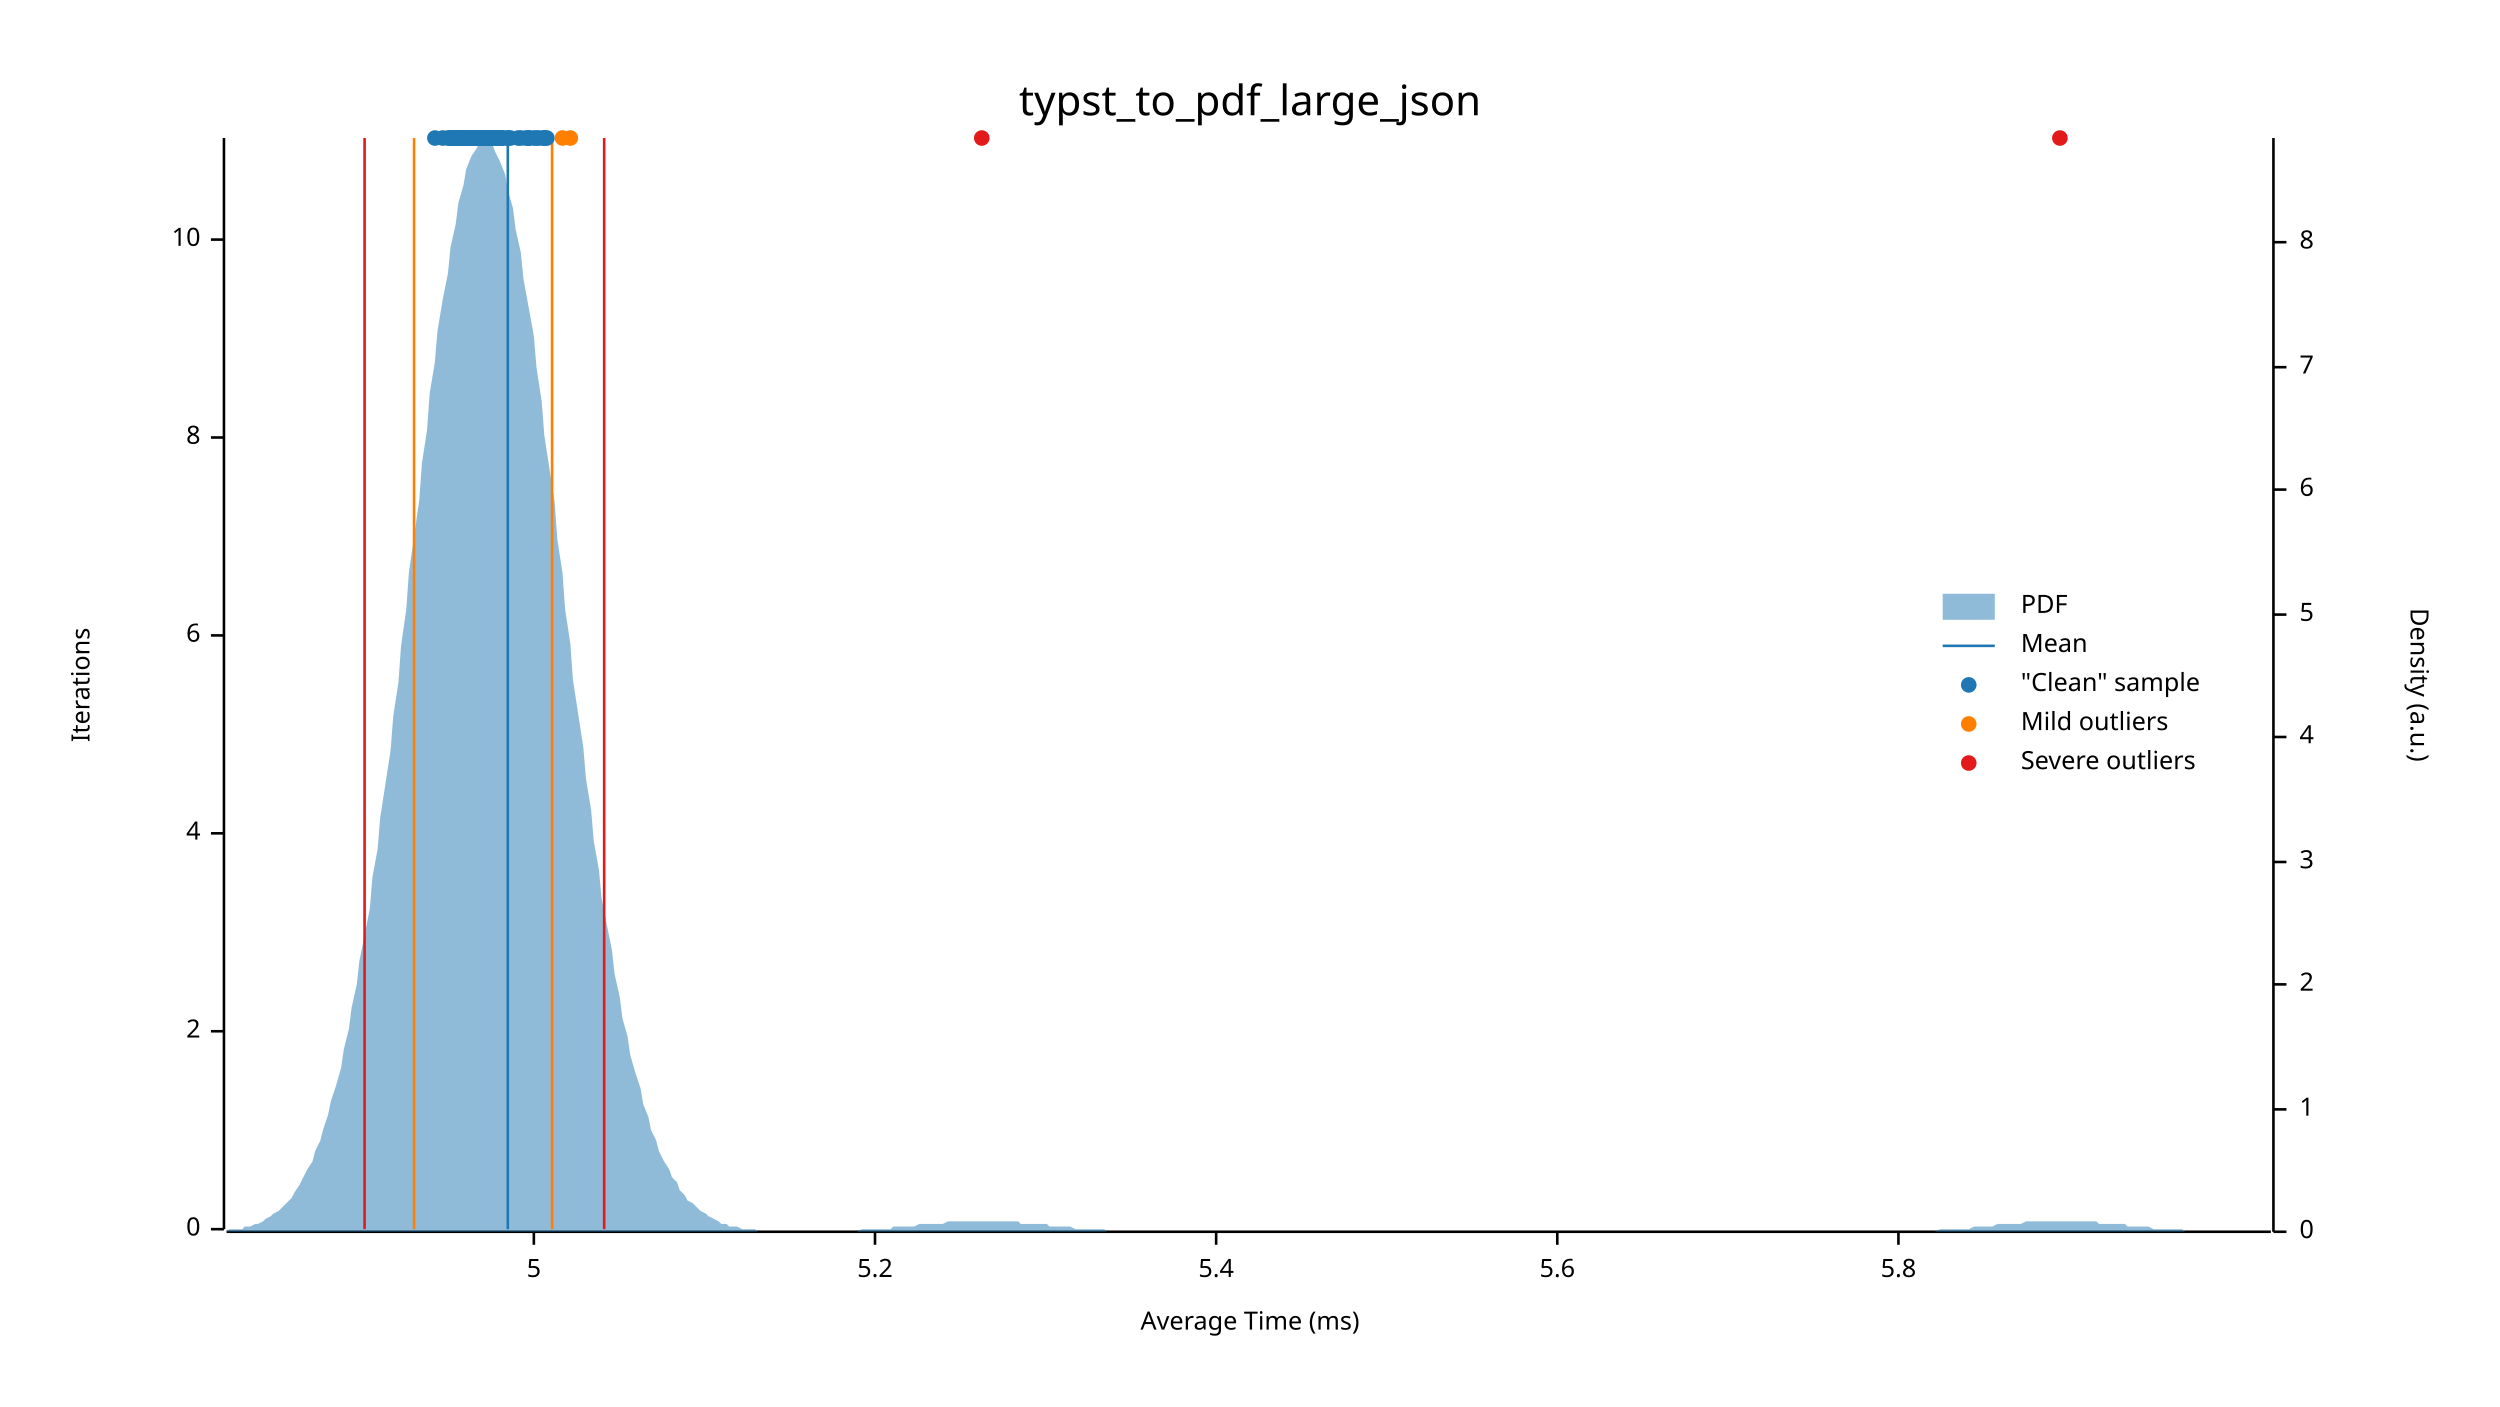
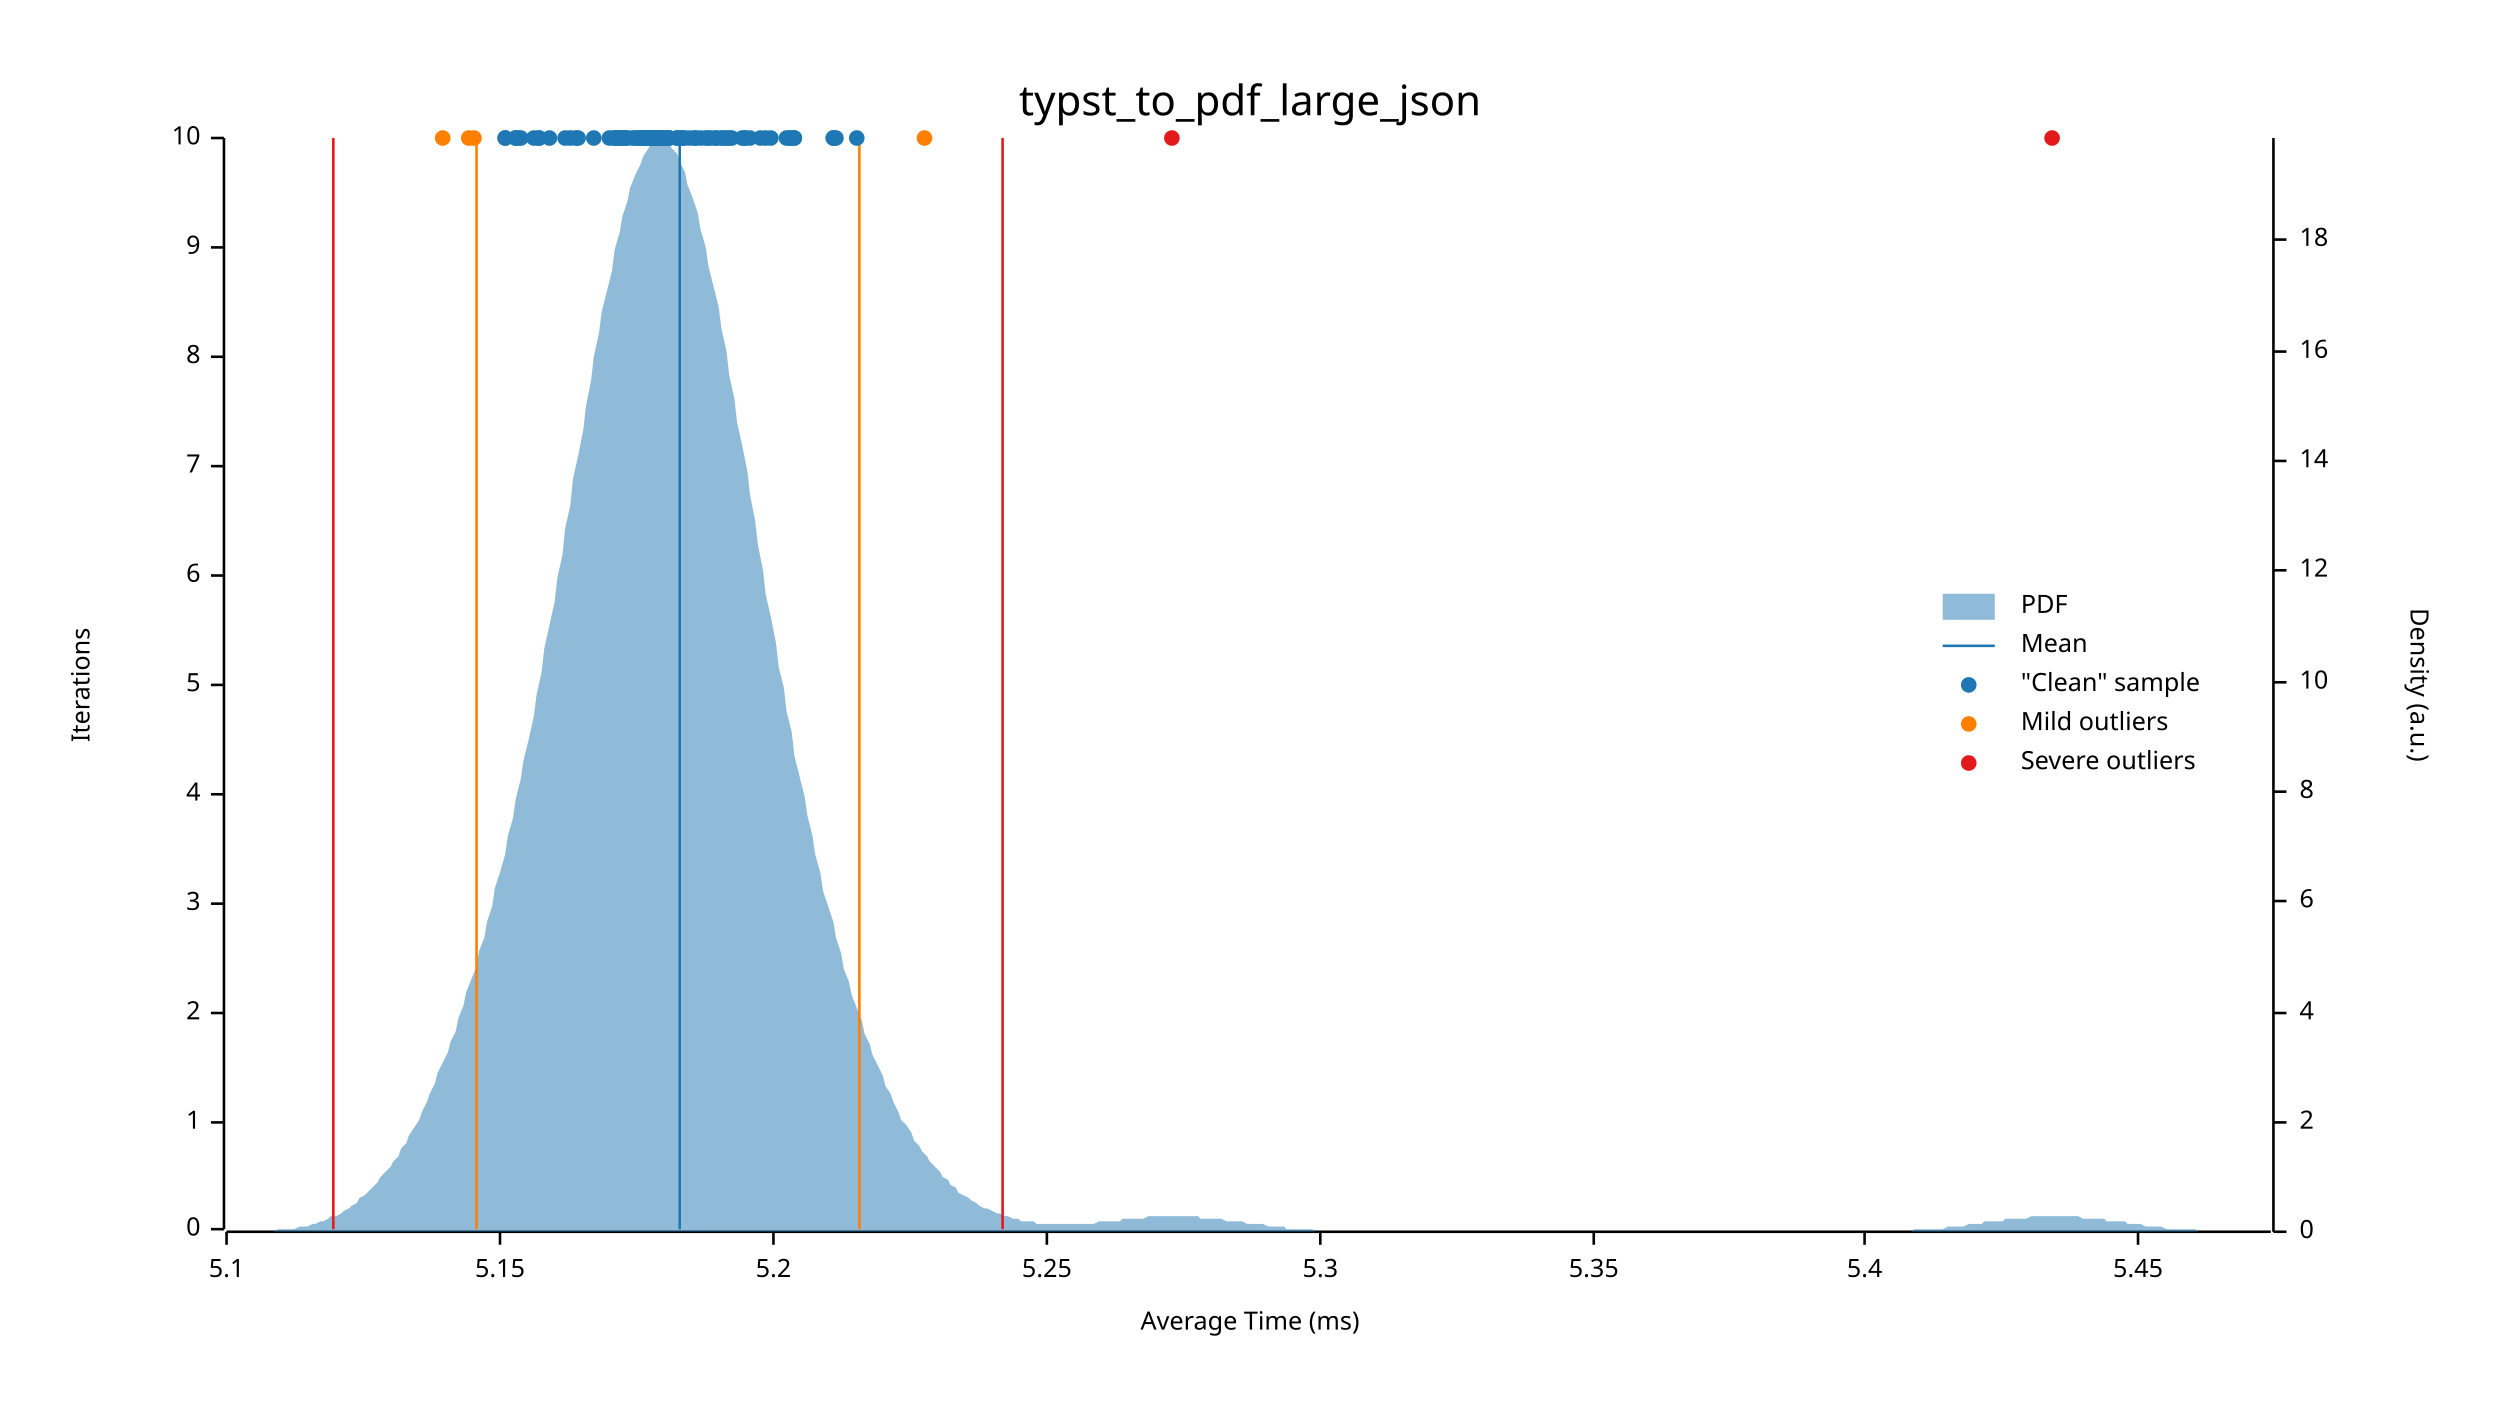
<svg xmlns="http://www.w3.org/2000/svg" width="960" height="540" viewBox="0 0 960 540">
  <text x="480" y="32" dy="0.76em" text-anchor="middle" font-family="sans-serif" font-size="16.129" opacity="1" fill="#000000">
typst_to_pdf_large_json
</text>
  <text x="27" y="263" dy="0.76em" text-anchor="middle" font-family="sans-serif" font-size="9.677" opacity="1" fill="#000000" transform="rotate(270, 27, 263)">
Iterations
</text>
  <text x="480" y="513" dy="-0.5ex" text-anchor="middle" font-family="sans-serif" font-size="9.677" opacity="1" fill="#000000">
Average Time (ms)
</text>
  <polyline fill="none" opacity="1" stroke="#000000" stroke-width="1" points="86,53 86,472 " />
  <text x="77" y="472" dy="0.5ex" text-anchor="end" font-family="sans-serif" font-size="9.677" opacity="1" fill="#000000">
0
</text>
  <polyline fill="none" opacity="1" stroke="#000000" stroke-width="1" points="81,472 86,472 " />
-   <text x="77" y="396" dy="0.5ex" text-anchor="end" font-family="sans-serif" font-size="9.677" opacity="1" fill="#000000">
+   <text x="77" y="431" dy="0.5ex" text-anchor="end" font-family="sans-serif" font-size="9.677" opacity="1" fill="#000000">
+ 1
+ </text>
+   <polyline fill="none" opacity="1" stroke="#000000" stroke-width="1" points="81,431 86,431 " />
+   <text x="77" y="389" dy="0.5ex" text-anchor="end" font-family="sans-serif" font-size="9.677" opacity="1" fill="#000000">
2
</text>
-   <polyline fill="none" opacity="1" stroke="#000000" stroke-width="1" points="81,396 86,396 " />
-   <text x="77" y="320" dy="0.5ex" text-anchor="end" font-family="sans-serif" font-size="9.677" opacity="1" fill="#000000">
+   <polyline fill="none" opacity="1" stroke="#000000" stroke-width="1" points="81,389 86,389 " />
+   <text x="77" y="347" dy="0.5ex" text-anchor="end" font-family="sans-serif" font-size="9.677" opacity="1" fill="#000000">
+ 3
+ </text>
+   <polyline fill="none" opacity="1" stroke="#000000" stroke-width="1" points="81,347 86,347 " />
+   <text x="77" y="305" dy="0.5ex" text-anchor="end" font-family="sans-serif" font-size="9.677" opacity="1" fill="#000000">
4
</text>
-   <polyline fill="none" opacity="1" stroke="#000000" stroke-width="1" points="81,320 86,320 " />
-   <text x="77" y="244" dy="0.5ex" text-anchor="end" font-family="sans-serif" font-size="9.677" opacity="1" fill="#000000">
+   <polyline fill="none" opacity="1" stroke="#000000" stroke-width="1" points="81,305 86,305 " />
+   <text x="77" y="263" dy="0.5ex" text-anchor="end" font-family="sans-serif" font-size="9.677" opacity="1" fill="#000000">
+ 5
+ </text>
+   <polyline fill="none" opacity="1" stroke="#000000" stroke-width="1" points="81,263 86,263 " />
+   <text x="77" y="221" dy="0.5ex" text-anchor="end" font-family="sans-serif" font-size="9.677" opacity="1" fill="#000000">
6
</text>
-   <polyline fill="none" opacity="1" stroke="#000000" stroke-width="1" points="81,244 86,244 " />
-   <text x="77" y="168" dy="0.5ex" text-anchor="end" font-family="sans-serif" font-size="9.677" opacity="1" fill="#000000">
+   <polyline fill="none" opacity="1" stroke="#000000" stroke-width="1" points="81,221 86,221 " />
+   <text x="77" y="179" dy="0.5ex" text-anchor="end" font-family="sans-serif" font-size="9.677" opacity="1" fill="#000000">
+ 7
+ </text>
+   <polyline fill="none" opacity="1" stroke="#000000" stroke-width="1" points="81,179 86,179 " />
+   <text x="77" y="137" dy="0.5ex" text-anchor="end" font-family="sans-serif" font-size="9.677" opacity="1" fill="#000000">
8
</text>
-   <polyline fill="none" opacity="1" stroke="#000000" stroke-width="1" points="81,168 86,168 " />
-   <text x="77" y="92" dy="0.5ex" text-anchor="end" font-family="sans-serif" font-size="9.677" opacity="1" fill="#000000">
+   <polyline fill="none" opacity="1" stroke="#000000" stroke-width="1" points="81,137 86,137 " />
+   <text x="77" y="95" dy="0.5ex" text-anchor="end" font-family="sans-serif" font-size="9.677" opacity="1" fill="#000000">
+ 9
+ </text>
+   <polyline fill="none" opacity="1" stroke="#000000" stroke-width="1" points="81,95 86,95 " />
+   <text x="77" y="53" dy="0.5ex" text-anchor="end" font-family="sans-serif" font-size="9.677" opacity="1" fill="#000000">
10
</text>
-   <polyline fill="none" opacity="1" stroke="#000000" stroke-width="1" points="81,92 86,92 " />
+   <polyline fill="none" opacity="1" stroke="#000000" stroke-width="1" points="81,53 86,53 " />
  <polyline fill="none" opacity="1" stroke="#000000" stroke-width="1" points="87,473 872,473 " />
-   <text x="205" y="483" dy="0.76em" text-anchor="middle" font-family="sans-serif" font-size="9.677" opacity="1" fill="#000000">
- 5
- </text>
-   <polyline fill="none" opacity="1" stroke="#000000" stroke-width="1" points="205,473 205,478 " />
-   <text x="336" y="483" dy="0.76em" text-anchor="middle" font-family="sans-serif" font-size="9.677" opacity="1" fill="#000000">
+   <text x="87" y="483" dy="0.76em" text-anchor="middle" font-family="sans-serif" font-size="9.677" opacity="1" fill="#000000">
+ 5.1
+ </text>
+   <polyline fill="none" opacity="1" stroke="#000000" stroke-width="1" points="87,473 87,478 " />
+   <text x="192" y="483" dy="0.76em" text-anchor="middle" font-family="sans-serif" font-size="9.677" opacity="1" fill="#000000">
+ 5.15
+ </text>
+   <polyline fill="none" opacity="1" stroke="#000000" stroke-width="1" points="192,473 192,478 " />
+   <text x="297" y="483" dy="0.76em" text-anchor="middle" font-family="sans-serif" font-size="9.677" opacity="1" fill="#000000">
5.2
</text>
-   <polyline fill="none" opacity="1" stroke="#000000" stroke-width="1" points="336,473 336,478 " />
-   <text x="467" y="483" dy="0.76em" text-anchor="middle" font-family="sans-serif" font-size="9.677" opacity="1" fill="#000000">
+   <polyline fill="none" opacity="1" stroke="#000000" stroke-width="1" points="297,473 297,478 " />
+   <text x="402" y="483" dy="0.76em" text-anchor="middle" font-family="sans-serif" font-size="9.677" opacity="1" fill="#000000">
+ 5.25
+ </text>
+   <polyline fill="none" opacity="1" stroke="#000000" stroke-width="1" points="402,473 402,478 " />
+   <text x="507" y="483" dy="0.76em" text-anchor="middle" font-family="sans-serif" font-size="9.677" opacity="1" fill="#000000">
+ 5.3
+ </text>
+   <polyline fill="none" opacity="1" stroke="#000000" stroke-width="1" points="507,473 507,478 " />
+   <text x="612" y="483" dy="0.76em" text-anchor="middle" font-family="sans-serif" font-size="9.677" opacity="1" fill="#000000">
+ 5.35
+ </text>
+   <polyline fill="none" opacity="1" stroke="#000000" stroke-width="1" points="612,473 612,478 " />
+   <text x="716" y="483" dy="0.76em" text-anchor="middle" font-family="sans-serif" font-size="9.677" opacity="1" fill="#000000">
5.4
</text>
-   <polyline fill="none" opacity="1" stroke="#000000" stroke-width="1" points="467,473 467,478 " />
-   <text x="598" y="483" dy="0.76em" text-anchor="middle" font-family="sans-serif" font-size="9.677" opacity="1" fill="#000000">
- 5.6
- </text>
-   <polyline fill="none" opacity="1" stroke="#000000" stroke-width="1" points="598,473 598,478 " />
-   <text x="729" y="483" dy="0.76em" text-anchor="middle" font-family="sans-serif" font-size="9.677" opacity="1" fill="#000000">
- 5.8
- </text>
-   <polyline fill="none" opacity="1" stroke="#000000" stroke-width="1" points="729,473 729,478 " />
+   <polyline fill="none" opacity="1" stroke="#000000" stroke-width="1" points="716,473 716,478 " />
+   <text x="821" y="483" dy="0.76em" text-anchor="middle" font-family="sans-serif" font-size="9.677" opacity="1" fill="#000000">
+ 5.45
+ </text>
+   <polyline fill="none" opacity="1" stroke="#000000" stroke-width="1" points="821,473 821,478 " />
  <text x="933" y="263" dy="0.76em" text-anchor="middle" font-family="sans-serif" font-size="9.677" opacity="1" fill="#000000" transform="rotate(90, 933, 263)">
Density (a.u.)
</text>
  <polyline fill="none" opacity="1" stroke="#000000" stroke-width="1" points="873,53 873,473 " />
  <text x="883" y="473" dy="0.5ex" text-anchor="start" font-family="sans-serif" font-size="9.677" opacity="1" fill="#000000">
0
</text>
  <polyline fill="none" opacity="1" stroke="#000000" stroke-width="1" points="873,473 878,473 " />
-   <text x="883" y="426" dy="0.5ex" text-anchor="start" font-family="sans-serif" font-size="9.677" opacity="1" fill="#000000">
- 1
- </text>
-   <polyline fill="none" opacity="1" stroke="#000000" stroke-width="1" points="873,426 878,426 " />
-   <text x="883" y="378" dy="0.5ex" text-anchor="start" font-family="sans-serif" font-size="9.677" opacity="1" fill="#000000">
+   <text x="883" y="431" dy="0.5ex" text-anchor="start" font-family="sans-serif" font-size="9.677" opacity="1" fill="#000000">
2
</text>
-   <polyline fill="none" opacity="1" stroke="#000000" stroke-width="1" points="873,378 878,378 " />
-   <text x="883" y="331" dy="0.5ex" text-anchor="start" font-family="sans-serif" font-size="9.677" opacity="1" fill="#000000">
- 3
- </text>
-   <polyline fill="none" opacity="1" stroke="#000000" stroke-width="1" points="873,331 878,331 " />
-   <text x="883" y="283" dy="0.5ex" text-anchor="start" font-family="sans-serif" font-size="9.677" opacity="1" fill="#000000">
+   <polyline fill="none" opacity="1" stroke="#000000" stroke-width="1" points="873,431 878,431 " />
+   <text x="883" y="389" dy="0.5ex" text-anchor="start" font-family="sans-serif" font-size="9.677" opacity="1" fill="#000000">
4
</text>
-   <polyline fill="none" opacity="1" stroke="#000000" stroke-width="1" points="873,283 878,283 " />
-   <text x="883" y="236" dy="0.5ex" text-anchor="start" font-family="sans-serif" font-size="9.677" opacity="1" fill="#000000">
- 5
- </text>
-   <polyline fill="none" opacity="1" stroke="#000000" stroke-width="1" points="873,236 878,236 " />
-   <text x="883" y="188" dy="0.5ex" text-anchor="start" font-family="sans-serif" font-size="9.677" opacity="1" fill="#000000">
+   <polyline fill="none" opacity="1" stroke="#000000" stroke-width="1" points="873,389 878,389 " />
+   <text x="883" y="346" dy="0.5ex" text-anchor="start" font-family="sans-serif" font-size="9.677" opacity="1" fill="#000000">
6
</text>
-   <polyline fill="none" opacity="1" stroke="#000000" stroke-width="1" points="873,188 878,188 " />
-   <text x="883" y="141" dy="0.5ex" text-anchor="start" font-family="sans-serif" font-size="9.677" opacity="1" fill="#000000">
- 7
- </text>
-   <polyline fill="none" opacity="1" stroke="#000000" stroke-width="1" points="873,141 878,141 " />
-   <text x="883" y="93" dy="0.5ex" text-anchor="start" font-family="sans-serif" font-size="9.677" opacity="1" fill="#000000">
+   <polyline fill="none" opacity="1" stroke="#000000" stroke-width="1" points="873,346 878,346 " />
+   <text x="883" y="304" dy="0.5ex" text-anchor="start" font-family="sans-serif" font-size="9.677" opacity="1" fill="#000000">
8
</text>
-   <polyline fill="none" opacity="1" stroke="#000000" stroke-width="1" points="873,93 878,93 " />
-   <polygon opacity="0.5" fill="#1F78B4" points="87,473 88,472 90,472 91,472 93,472 94,471 96,471 98,470 99,470 101,469 102,468 104,467 105,466 107,465 109,463 110,462 112,460 113,458 115,455 116,453 118,449 120,446 121,442 123,438 124,434 126,428 127,423 129,417 131,410 132,403 134,395 135,387 137,378 138,369 140,359 142,349 143,337 145,326 146,314 148,301 150,288 151,275 153,262 154,248 156,234 157,220 159,206 161,192 162,178 164,165 165,151 167,139 168,127 170,115 172,105 173,95 175,86 176,78 178,71 179,65 181,60 183,57 184,55 186,53 187,54 189,55 190,58 192,62 194,67 195,73 197,80 198,88 200,97 201,107 203,118 205,129 206,141 208,154 209,167 211,180 213,193 214,207 216,220 217,234 219,247 220,261 222,274 224,287 225,299 227,311 228,323 230,334 231,345 233,355 235,365 236,374 238,383 239,391 241,398 242,405 244,412 246,418 247,424 249,429 250,434 252,438 253,442 255,446 257,449 258,452 260,454 261,457 263,459 264,461 266,462 268,464 269,465 271,466 272,467 274,468 276,469 277,470 279,470 280,471 282,471 283,471 285,472 287,472 288,472 290,472 291,473 293,473 294,473 296,473 298,473 299,473 301,473 302,473 304,473 305,473 307,473 309,473 310,473 312,473 313,473 315,473 316,473 318,473 320,473 321,473 323,473 324,473 326,473 327,473 329,473 331,472 332,472 334,472 335,472 337,472 339,472 340,472 342,472 343,471 345,471 346,471 348,471 350,471 351,471 353,470 354,470 356,470 357,470 359,470 361,470 362,470 364,469 365,469 367,469 368,469 370,469 372,469 373,469 375,469 376,469 378,469 379,469 381,469 383,469 384,469 386,469 387,469 389,469 391,469 392,470 394,470 395,470 397,470 398,470 400,470 402,470 403,471 405,471 406,471 408,471 409,471 411,471 413,472 414,472 416,472 417,472 419,472 420,472 422,472 424,472 425,473 427,473 428,473 430,473 431,473 433,473 435,473 436,473 438,473 439,473 441,473 442,473 444,473 446,473 447,473 449,473 450,473 452,473 454,473 455,473 457,473 458,473 460,473 461,473 463,473 465,473 466,473 468,473 469,473 471,473 472,473 474,473 476,473 477,473 479,473 480,473 482,473 483,473 485,473 487,473 488,473 490,473 491,473 493,473 494,473 496,473 498,473 499,473 501,473 502,473 504,473 505,473 507,473 509,473 510,473 512,473 513,473 515,473 517,473 518,473 520,473 521,473 523,473 524,473 526,473 528,473 529,473 531,473 532,473 534,473 535,473 537,473 539,473 540,473 542,473 543,473 545,473 546,473 548,473 550,473 551,473 553,473 554,473 556,473 557,473 559,473 561,473 562,473 564,473 565,473 567,473 568,473 570,473 572,473 573,473 575,473 576,473 578,473 580,473 581,473 583,473 584,473 586,473 587,473 589,473 591,473 592,473 594,473 595,473 597,473 598,473 600,473 602,473 603,473 605,473 606,473 608,473 609,473 611,473 613,473 614,473 616,473 617,473 619,473 620,473 622,473 624,473 625,473 627,473 628,473 630,473 632,473 633,473 635,473 636,473 638,473 639,473 641,473 643,473 644,473 646,473 647,473 649,473 650,473 652,473 654,473 655,473 657,473 658,473 660,473 661,473 663,473 665,473 666,473 668,473 669,473 671,473 672,473 674,473 676,473 677,473 679,473 680,473 682,473 683,473 685,473 687,473 688,473 690,473 691,473 693,473 695,473 696,473 698,473 699,473 701,473 702,473 704,473 706,473 707,473 709,473 710,473 712,473 713,473 715,473 717,473 718,473 720,473 721,473 723,473 724,473 726,473 728,473 729,473 731,473 732,473 734,473 735,473 737,473 739,473 740,473 742,473 743,473 745,472 746,472 748,472 750,472 751,472 753,472 754,472 756,472 758,471 759,471 761,471 762,471 764,471 765,471 767,470 769,470 770,470 772,470 773,470 775,470 776,470 778,469 780,469 781,469 783,469 784,469 786,469 787,469 789,469 791,469 792,469 794,469 795,469 797,469 798,469 800,469 802,469 803,469 805,469 806,470 808,470 809,470 811,470 813,470 814,470 816,470 817,471 819,471 821,471 822,471 824,471 825,471 827,472 828,472 830,472 832,472 833,472 835,472 836,472 838,472 839,473 841,473 843,473 844,473 846,473 847,473 849,473 850,473 852,473 854,473 855,473 857,473 858,473 860,473 861,473 863,473 865,473 866,473 868,473 869,473 871,473 873,473 873,473 87,473 " />
-   <polyline fill="none" opacity="1" stroke="#1F78B4" stroke-width="1" points="195,472 195,53 " />
-   <polyline fill="none" opacity="1" stroke="#FF7F00" stroke-width="1" points="159,472 159,53 " />
-   <polyline fill="none" opacity="1" stroke="#FF7F00" stroke-width="1" points="212,472 212,53 " />
-   <polyline fill="none" opacity="1" stroke="#E31A1C" stroke-width="1" points="140,472 140,53 " />
-   <polyline fill="none" opacity="1" stroke="#E31A1C" stroke-width="1" points="232,472 232,53 " />
-   <circle cx="178" cy="53" r="3" opacity="1" fill="#1F78B4" stroke="none" stroke-width="1" />
-   <circle cx="184" cy="53" r="3" opacity="1" fill="#1F78B4" stroke="none" stroke-width="1" />
-   <circle cx="190" cy="53" r="3" opacity="1" fill="#1F78B4" stroke="none" stroke-width="1" />
-   <circle cx="175" cy="53" r="3" opacity="1" fill="#1F78B4" stroke="none" stroke-width="1" />
-   <circle cx="180" cy="53" r="3" opacity="1" fill="#1F78B4" stroke="none" stroke-width="1" />
+   <polyline fill="none" opacity="1" stroke="#000000" stroke-width="1" points="873,304 878,304 " />
+   <text x="883" y="262" dy="0.5ex" text-anchor="start" font-family="sans-serif" font-size="9.677" opacity="1" fill="#000000">
+ 10
+ </text>
+   <polyline fill="none" opacity="1" stroke="#000000" stroke-width="1" points="873,262 878,262 " />
+   <text x="883" y="219" dy="0.5ex" text-anchor="start" font-family="sans-serif" font-size="9.677" opacity="1" fill="#000000">
+ 12
+ </text>
+   <polyline fill="none" opacity="1" stroke="#000000" stroke-width="1" points="873,219 878,219 " />
+   <text x="883" y="177" dy="0.5ex" text-anchor="start" font-family="sans-serif" font-size="9.677" opacity="1" fill="#000000">
+ 14
+ </text>
+   <polyline fill="none" opacity="1" stroke="#000000" stroke-width="1" points="873,177 878,177 " />
+   <text x="883" y="135" dy="0.5ex" text-anchor="start" font-family="sans-serif" font-size="9.677" opacity="1" fill="#000000">
+ 16
+ </text>
+   <polyline fill="none" opacity="1" stroke="#000000" stroke-width="1" points="873,135 878,135 " />
+   <text x="883" y="92" dy="0.5ex" text-anchor="start" font-family="sans-serif" font-size="9.677" opacity="1" fill="#000000">
+ 18
+ </text>
+   <polyline fill="none" opacity="1" stroke="#000000" stroke-width="1" points="873,92 878,92 " />
+   <polygon opacity="0.5" fill="#1F78B4" points="87,473 88,473 90,473 91,473 93,473 94,473 96,473 98,473 99,473 101,473 102,473 104,473 105,473 107,472 109,472 110,472 112,472 113,472 115,471 116,471 118,471 120,470 121,470 123,469 124,469 126,468 127,467 129,467 131,466 132,465 134,464 135,463 137,462 138,460 140,459 142,457 143,456 145,454 146,452 148,450 150,448 151,446 153,444 154,441 156,439 157,436 159,433 161,430 162,427 164,423 165,420 167,416 168,412 170,408 172,404 173,400 175,396 176,391 178,386 179,381 181,376 183,371 184,365 186,360 187,354 189,348 190,341 192,335 194,328 195,321 197,314 198,307 200,299 201,292 203,284 205,275 206,267 208,258 209,249 211,240 213,231 214,222 216,213 217,203 219,194 220,184 222,175 224,165 225,156 227,146 228,137 230,128 231,120 233,112 235,104 236,96 238,89 239,83 241,77 242,72 244,67 246,63 247,60 249,57 250,55 252,54 253,53 255,54 257,55 258,57 260,59 261,62 263,66 264,71 266,76 268,82 269,88 271,95 272,102 274,110 276,118 277,126 279,135 280,144 282,153 283,162 285,171 287,181 288,190 290,200 291,209 293,219 294,228 296,237 298,247 299,256 301,264 302,273 304,281 305,290 307,298 309,306 310,313 312,321 313,328 315,335 316,342 318,348 320,354 321,360 323,366 324,372 326,377 327,382 329,387 331,392 332,397 334,401 335,405 337,409 339,413 340,417 342,420 343,423 345,427 346,430 348,432 350,435 351,438 353,440 354,442 356,444 357,446 359,448 361,450 362,452 364,453 365,455 367,456 368,458 370,459 372,460 373,461 375,462 376,463 378,464 379,464 381,465 383,466 384,466 386,467 387,467 389,468 391,468 392,469 394,469 395,469 397,469 398,470 400,470 402,470 403,470 405,470 406,470 408,470 409,470 411,470 413,470 414,470 416,470 417,470 419,470 420,470 422,469 424,469 425,469 427,469 428,469 430,469 431,468 433,468 435,468 436,468 438,468 439,468 441,467 442,467 444,467 446,467 447,467 449,467 450,467 452,467 454,467 455,467 457,467 458,467 460,467 461,468 463,468 465,468 466,468 468,468 469,468 471,469 472,469 474,469 476,469 477,469 479,470 480,470 482,470 483,470 485,470 487,471 488,471 490,471 491,471 493,471 494,472 496,472 498,472 499,472 501,472 502,472 504,472 505,473 507,473 509,473 510,473 512,473 513,473 515,473 517,473 518,473 520,473 521,473 523,473 524,473 526,473 528,473 529,473 531,473 532,473 534,473 535,473 537,473 539,473 540,473 542,473 543,473 545,473 546,473 548,473 550,473 551,473 553,473 554,473 556,473 557,473 559,473 561,473 562,473 564,473 565,473 567,473 568,473 570,473 572,473 573,473 575,473 576,473 578,473 580,473 581,473 583,473 584,473 586,473 587,473 589,473 591,473 592,473 594,473 595,473 597,473 598,473 600,473 602,473 603,473 605,473 606,473 608,473 609,473 611,473 613,473 614,473 616,473 617,473 619,473 620,473 622,473 624,473 625,473 627,473 628,473 630,473 632,473 633,473 635,473 636,473 638,473 639,473 641,473 643,473 644,473 646,473 647,473 649,473 650,473 652,473 654,473 655,473 657,473 658,473 660,473 661,473 663,473 665,473 666,473 668,473 669,473 671,473 672,473 674,473 676,473 677,473 679,473 680,473 682,473 683,473 685,473 687,473 688,473 690,473 691,473 693,473 695,473 696,473 698,473 699,473 701,473 702,473 704,473 706,473 707,473 709,473 710,473 712,473 713,473 715,473 717,473 718,473 720,473 721,473 723,473 724,473 726,473 728,473 729,473 731,473 732,473 734,473 735,472 737,472 739,472 740,472 742,472 743,472 745,472 746,472 748,471 750,471 751,471 753,471 754,471 756,470 758,470 759,470 761,470 762,469 764,469 765,469 767,469 769,469 770,468 772,468 773,468 775,468 776,468 778,468 780,467 781,467 783,467 784,467 786,467 787,467 789,467 791,467 792,467 794,467 795,467 797,467 798,467 800,468 802,468 803,468 805,468 806,468 808,468 809,469 811,469 813,469 814,469 816,469 817,470 819,470 821,470 822,470 824,471 825,471 827,471 828,471 830,471 832,472 833,472 835,472 836,472 838,472 839,472 841,472 843,472 844,473 846,473 847,473 849,473 850,473 852,473 854,473 855,473 857,473 858,473 860,473 861,473 863,473 865,473 866,473 868,473 869,473 871,473 873,473 873,473 87,473 " />
+   <polyline fill="none" opacity="1" stroke="#1F78B4" stroke-width="1" points="261,472 261,53 " />
+   <polyline fill="none" opacity="1" stroke="#FF7F00" stroke-width="1" points="183,472 183,53 " />
+   <polyline fill="none" opacity="1" stroke="#FF7F00" stroke-width="1" points="330,472 330,53 " />
+   <polyline fill="none" opacity="1" stroke="#E31A1C" stroke-width="1" points="128,472 128,53 " />
+   <polyline fill="none" opacity="1" stroke="#E31A1C" stroke-width="1" points="385,472 385,53 " />
+   <circle cx="219" cy="53" r="3" opacity="1" fill="#1F78B4" stroke="none" stroke-width="1" />
+   <circle cx="302" cy="53" r="3" opacity="1" fill="#1F78B4" stroke="none" stroke-width="1" />
+   <circle cx="250" cy="53" r="3" opacity="1" fill="#1F78B4" stroke="none" stroke-width="1" />
+   <circle cx="320" cy="53" r="3" opacity="1" fill="#1F78B4" stroke="none" stroke-width="1" />
+   <circle cx="263" cy="53" r="3" opacity="1" fill="#1F78B4" stroke="none" stroke-width="1" />
+   <circle cx="240" cy="53" r="3" opacity="1" fill="#1F78B4" stroke="none" stroke-width="1" />
+   <circle cx="279" cy="53" r="3" opacity="1" fill="#1F78B4" stroke="none" stroke-width="1" />
+   <circle cx="241" cy="53" r="3" opacity="1" fill="#1F78B4" stroke="none" stroke-width="1" />
+   <circle cx="244" cy="53" r="3" opacity="1" fill="#1F78B4" stroke="none" stroke-width="1" />
+   <circle cx="272" cy="53" r="3" opacity="1" fill="#1F78B4" stroke="none" stroke-width="1" />
+   <circle cx="275" cy="53" r="3" opacity="1" fill="#1F78B4" stroke="none" stroke-width="1" />
+   <circle cx="321" cy="53" r="3" opacity="1" fill="#1F78B4" stroke="none" stroke-width="1" />
+   <circle cx="329" cy="53" r="3" opacity="1" fill="#1F78B4" stroke="none" stroke-width="1" />
+   <circle cx="304" cy="53" r="3" opacity="1" fill="#1F78B4" stroke="none" stroke-width="1" />
+   <circle cx="262" cy="53" r="3" opacity="1" fill="#1F78B4" stroke="none" stroke-width="1" />
+   <circle cx="248" cy="53" r="3" opacity="1" fill="#1F78B4" stroke="none" stroke-width="1" />
+   <circle cx="256" cy="53" r="3" opacity="1" fill="#1F78B4" stroke="none" stroke-width="1" />
+   <circle cx="252" cy="53" r="3" opacity="1" fill="#1F78B4" stroke="none" stroke-width="1" />
+   <circle cx="267" cy="53" r="3" opacity="1" fill="#1F78B4" stroke="none" stroke-width="1" />
+   <circle cx="277" cy="53" r="3" opacity="1" fill="#1F78B4" stroke="none" stroke-width="1" />
+   <circle cx="247" cy="53" r="3" opacity="1" fill="#1F78B4" stroke="none" stroke-width="1" />
+   <circle cx="256" cy="53" r="3" opacity="1" fill="#1F78B4" stroke="none" stroke-width="1" />
+   <circle cx="238" cy="53" r="3" opacity="1" fill="#1F78B4" stroke="none" stroke-width="1" />
+   <circle cx="280" cy="53" r="3" opacity="1" fill="#1F78B4" stroke="none" stroke-width="1" />
+   <circle cx="253" cy="53" r="3" opacity="1" fill="#1F78B4" stroke="none" stroke-width="1" />
+   <circle cx="292" cy="53" r="3" opacity="1" fill="#1F78B4" stroke="none" stroke-width="1" />
+   <circle cx="239" cy="53" r="3" opacity="1" fill="#1F78B4" stroke="none" stroke-width="1" />
+   <circle cx="238" cy="53" r="3" opacity="1" fill="#1F78B4" stroke="none" stroke-width="1" />
+   <circle cx="271" cy="53" r="3" opacity="1" fill="#1F78B4" stroke="none" stroke-width="1" />
+   <circle cx="250" cy="53" r="3" opacity="1" fill="#1F78B4" stroke="none" stroke-width="1" />
+   <circle cx="236" cy="53" r="3" opacity="1" fill="#1F78B4" stroke="none" stroke-width="1" />
+   <circle cx="288" cy="53" r="3" opacity="1" fill="#1F78B4" stroke="none" stroke-width="1" />
+   <circle cx="260" cy="53" r="3" opacity="1" fill="#1F78B4" stroke="none" stroke-width="1" />
+   <circle cx="246" cy="53" r="3" opacity="1" fill="#1F78B4" stroke="none" stroke-width="1" />
+   <circle cx="305" cy="53" r="3" opacity="1" fill="#1F78B4" stroke="none" stroke-width="1" />
+   <circle cx="273" cy="53" r="3" opacity="1" fill="#1F78B4" stroke="none" stroke-width="1" />
+   <circle cx="294" cy="53" r="3" opacity="1" fill="#1F78B4" stroke="none" stroke-width="1" />
+   <circle cx="320" cy="53" r="3" opacity="1" fill="#1F78B4" stroke="none" stroke-width="1" />
+   <circle cx="251" cy="53" r="3" opacity="1" fill="#1F78B4" stroke="none" stroke-width="1" />
+   <circle cx="269" cy="53" r="3" opacity="1" fill="#1F78B4" stroke="none" stroke-width="1" />
+   <circle cx="275" cy="53" r="3" opacity="1" fill="#1F78B4" stroke="none" stroke-width="1" />
+   <circle cx="303" cy="53" r="3" opacity="1" fill="#1F78B4" stroke="none" stroke-width="1" />
+   <circle cx="257" cy="53" r="3" opacity="1" fill="#1F78B4" stroke="none" stroke-width="1" />
+   <circle cx="253" cy="53" r="3" opacity="1" fill="#1F78B4" stroke="none" stroke-width="1" />
+   <circle cx="262" cy="53" r="3" opacity="1" fill="#1F78B4" stroke="none" stroke-width="1" />
+   <circle cx="255" cy="53" r="3" opacity="1" fill="#1F78B4" stroke="none" stroke-width="1" />
+   <circle cx="260" cy="53" r="3" opacity="1" fill="#1F78B4" stroke="none" stroke-width="1" />
+   <circle cx="237" cy="53" r="3" opacity="1" fill="#1F78B4" stroke="none" stroke-width="1" />
+   <circle cx="251" cy="53" r="3" opacity="1" fill="#1F78B4" stroke="none" stroke-width="1" />
+   <circle cx="285" cy="53" r="3" opacity="1" fill="#1F78B4" stroke="none" stroke-width="1" />
+   <circle cx="236" cy="53" r="3" opacity="1" fill="#1F78B4" stroke="none" stroke-width="1" />
+   <circle cx="238" cy="53" r="3" opacity="1" fill="#1F78B4" stroke="none" stroke-width="1" />
+   <circle cx="251" cy="53" r="3" opacity="1" fill="#1F78B4" stroke="none" stroke-width="1" />
+   <circle cx="246" cy="53" r="3" opacity="1" fill="#1F78B4" stroke="none" stroke-width="1" />
+   <circle cx="254" cy="53" r="3" opacity="1" fill="#1F78B4" stroke="none" stroke-width="1" />
+   <circle cx="254" cy="53" r="3" opacity="1" fill="#1F78B4" stroke="none" stroke-width="1" />
+   <circle cx="240" cy="53" r="3" opacity="1" fill="#1F78B4" stroke="none" stroke-width="1" />
+   <circle cx="254" cy="53" r="3" opacity="1" fill="#1F78B4" stroke="none" stroke-width="1" />
+   <circle cx="248" cy="53" r="3" opacity="1" fill="#1F78B4" stroke="none" stroke-width="1" />
+   <circle cx="249" cy="53" r="3" opacity="1" fill="#1F78B4" stroke="none" stroke-width="1" />
+   <circle cx="286" cy="53" r="3" opacity="1" fill="#1F78B4" stroke="none" stroke-width="1" />
+   <circle cx="234" cy="53" r="3" opacity="1" fill="#1F78B4" stroke="none" stroke-width="1" />
+   <circle cx="248" cy="53" r="3" opacity="1" fill="#1F78B4" stroke="none" stroke-width="1" />
+   <circle cx="261" cy="53" r="3" opacity="1" fill="#1F78B4" stroke="none" stroke-width="1" />
+   <circle cx="257" cy="53" r="3" opacity="1" fill="#1F78B4" stroke="none" stroke-width="1" />
+   <circle cx="243" cy="53" r="3" opacity="1" fill="#1F78B4" stroke="none" stroke-width="1" />
+   <circle cx="278" cy="53" r="3" opacity="1" fill="#1F78B4" stroke="none" stroke-width="1" />
+   <circle cx="253" cy="53" r="3" opacity="1" fill="#1F78B4" stroke="none" stroke-width="1" />
+   <circle cx="281" cy="53" r="3" opacity="1" fill="#1F78B4" stroke="none" stroke-width="1" />
+   <circle cx="267" cy="53" r="3" opacity="1" fill="#1F78B4" stroke="none" stroke-width="1" />
+   <circle cx="228" cy="53" r="3" opacity="1" fill="#1F78B4" stroke="none" stroke-width="1" />
+   <circle cx="248" cy="53" r="3" opacity="1" fill="#1F78B4" stroke="none" stroke-width="1" />
+   <circle cx="250" cy="53" r="3" opacity="1" fill="#1F78B4" stroke="none" stroke-width="1" />
+   <circle cx="286" cy="53" r="3" opacity="1" fill="#1F78B4" stroke="none" stroke-width="1" />
+   <circle cx="200" cy="53" r="3" opacity="1" fill="#1F78B4" stroke="none" stroke-width="1" />
+   <circle cx="245" cy="53" r="3" opacity="1" fill="#1F78B4" stroke="none" stroke-width="1" />
+   <circle cx="205" cy="53" r="3" opacity="1" fill="#1F78B4" stroke="none" stroke-width="1" />
+   <circle cx="252" cy="53" r="3" opacity="1" fill="#1F78B4" stroke="none" stroke-width="1" />
+   <circle cx="296" cy="53" r="3" opacity="1" fill="#1F78B4" stroke="none" stroke-width="1" />
+   <circle cx="199" cy="53" r="3" opacity="1" fill="#1F78B4" stroke="none" stroke-width="1" />
+   <circle cx="198" cy="53" r="3" opacity="1" fill="#1F78B4" stroke="none" stroke-width="1" />
+   <circle cx="194" cy="53" r="3" opacity="1" fill="#1F78B4" stroke="none" stroke-width="1" />
  <circle cx="207" cy="53" r="3" opacity="1" fill="#1F78B4" stroke="none" stroke-width="1" />
-   <circle cx="185" cy="53" r="3" opacity="1" fill="#1F78B4" stroke="none" stroke-width="1" />
-   <circle cx="188" cy="53" r="3" opacity="1" fill="#1F78B4" stroke="none" stroke-width="1" />
-   <circle cx="195" cy="53" r="3" opacity="1" fill="#1F78B4" stroke="none" stroke-width="1" />
-   <circle cx="209" cy="53" r="3" opacity="1" fill="#1F78B4" stroke="none" stroke-width="1" />
-   <circle cx="187" cy="53" r="3" opacity="1" fill="#1F78B4" stroke="none" stroke-width="1" />
-   <circle cx="191" cy="53" r="3" opacity="1" fill="#1F78B4" stroke="none" stroke-width="1" />
-   <circle cx="179" cy="53" r="3" opacity="1" fill="#1F78B4" stroke="none" stroke-width="1" />
-   <circle cx="192" cy="53" r="3" opacity="1" fill="#1F78B4" stroke="none" stroke-width="1" />
-   <circle cx="200" cy="53" r="3" opacity="1" fill="#1F78B4" stroke="none" stroke-width="1" />
-   <circle cx="193" cy="53" r="3" opacity="1" fill="#1F78B4" stroke="none" stroke-width="1" />
-   <circle cx="187" cy="53" r="3" opacity="1" fill="#1F78B4" stroke="none" stroke-width="1" />
-   <circle cx="173" cy="53" r="3" opacity="1" fill="#1F78B4" stroke="none" stroke-width="1" />
-   <circle cx="182" cy="53" r="3" opacity="1" fill="#1F78B4" stroke="none" stroke-width="1" />
-   <circle cx="176" cy="53" r="3" opacity="1" fill="#1F78B4" stroke="none" stroke-width="1" />
-   <circle cx="175" cy="53" r="3" opacity="1" fill="#1F78B4" stroke="none" stroke-width="1" />
-   <circle cx="176" cy="53" r="3" opacity="1" fill="#1F78B4" stroke="none" stroke-width="1" />
-   <circle cx="173" cy="53" r="3" opacity="1" fill="#1F78B4" stroke="none" stroke-width="1" />
-   <circle cx="188" cy="53" r="3" opacity="1" fill="#1F78B4" stroke="none" stroke-width="1" />
-   <circle cx="174" cy="53" r="3" opacity="1" fill="#1F78B4" stroke="none" stroke-width="1" />
-   <circle cx="177" cy="53" r="3" opacity="1" fill="#1F78B4" stroke="none" stroke-width="1" />
-   <circle cx="170" cy="53" r="3" opacity="1" fill="#1F78B4" stroke="none" stroke-width="1" />
-   <circle cx="203" cy="53" r="3" opacity="1" fill="#1F78B4" stroke="none" stroke-width="1" />
-   <circle cx="187" cy="53" r="3" opacity="1" fill="#1F78B4" stroke="none" stroke-width="1" />
-   <circle cx="205" cy="53" r="3" opacity="1" fill="#1F78B4" stroke="none" stroke-width="1" />
-   <circle cx="193" cy="53" r="3" opacity="1" fill="#1F78B4" stroke="none" stroke-width="1" />
-   <circle cx="203" cy="53" r="3" opacity="1" fill="#1F78B4" stroke="none" stroke-width="1" />
-   <circle cx="187" cy="53" r="3" opacity="1" fill="#1F78B4" stroke="none" stroke-width="1" />
-   <circle cx="183" cy="53" r="3" opacity="1" fill="#1F78B4" stroke="none" stroke-width="1" />
-   <circle cx="186" cy="53" r="3" opacity="1" fill="#1F78B4" stroke="none" stroke-width="1" />
-   <circle cx="186" cy="53" r="3" opacity="1" fill="#1F78B4" stroke="none" stroke-width="1" />
-   <circle cx="192" cy="53" r="3" opacity="1" fill="#1F78B4" stroke="none" stroke-width="1" />
-   <circle cx="178" cy="53" r="3" opacity="1" fill="#1F78B4" stroke="none" stroke-width="1" />
-   <circle cx="192" cy="53" r="3" opacity="1" fill="#1F78B4" stroke="none" stroke-width="1" />
-   <circle cx="199" cy="53" r="3" opacity="1" fill="#1F78B4" stroke="none" stroke-width="1" />
-   <circle cx="192" cy="53" r="3" opacity="1" fill="#1F78B4" stroke="none" stroke-width="1" />
-   <circle cx="191" cy="53" r="3" opacity="1" fill="#1F78B4" stroke="none" stroke-width="1" />
-   <circle cx="175" cy="53" r="3" opacity="1" fill="#1F78B4" stroke="none" stroke-width="1" />
-   <circle cx="191" cy="53" r="3" opacity="1" fill="#1F78B4" stroke="none" stroke-width="1" />
-   <circle cx="203" cy="53" r="3" opacity="1" fill="#1F78B4" stroke="none" stroke-width="1" />
-   <circle cx="189" cy="53" r="3" opacity="1" fill="#1F78B4" stroke="none" stroke-width="1" />
-   <circle cx="176" cy="53" r="3" opacity="1" fill="#1F78B4" stroke="none" stroke-width="1" />
-   <circle cx="186" cy="53" r="3" opacity="1" fill="#1F78B4" stroke="none" stroke-width="1" />
-   <circle cx="191" cy="53" r="3" opacity="1" fill="#1F78B4" stroke="none" stroke-width="1" />
-   <circle cx="195" cy="53" r="3" opacity="1" fill="#1F78B4" stroke="none" stroke-width="1" />
-   <circle cx="183" cy="53" r="3" opacity="1" fill="#1F78B4" stroke="none" stroke-width="1" />
-   <circle cx="172" cy="53" r="3" opacity="1" fill="#1F78B4" stroke="none" stroke-width="1" />
-   <circle cx="183" cy="53" r="3" opacity="1" fill="#1F78B4" stroke="none" stroke-width="1" />
-   <circle cx="186" cy="53" r="3" opacity="1" fill="#1F78B4" stroke="none" stroke-width="1" />
-   <circle cx="202" cy="53" r="3" opacity="1" fill="#1F78B4" stroke="none" stroke-width="1" />
-   <circle cx="183" cy="53" r="3" opacity="1" fill="#1F78B4" stroke="none" stroke-width="1" />
-   <circle cx="188" cy="53" r="3" opacity="1" fill="#1F78B4" stroke="none" stroke-width="1" />
-   <circle cx="187" cy="53" r="3" opacity="1" fill="#1F78B4" stroke="none" stroke-width="1" />
-   <circle cx="181" cy="53" r="3" opacity="1" fill="#1F78B4" stroke="none" stroke-width="1" />
-   <circle cx="189" cy="53" r="3" opacity="1" fill="#1F78B4" stroke="none" stroke-width="1" />
-   <circle cx="185" cy="53" r="3" opacity="1" fill="#1F78B4" stroke="none" stroke-width="1" />
-   <circle cx="209" cy="53" r="3" opacity="1" fill="#1F78B4" stroke="none" stroke-width="1" />
-   <circle cx="187" cy="53" r="3" opacity="1" fill="#1F78B4" stroke="none" stroke-width="1" />
-   <circle cx="176" cy="53" r="3" opacity="1" fill="#1F78B4" stroke="none" stroke-width="1" />
-   <circle cx="167" cy="53" r="3" opacity="1" fill="#1F78B4" stroke="none" stroke-width="1" />
-   <circle cx="186" cy="53" r="3" opacity="1" fill="#1F78B4" stroke="none" stroke-width="1" />
-   <circle cx="191" cy="53" r="3" opacity="1" fill="#1F78B4" stroke="none" stroke-width="1" />
-   <circle cx="187" cy="53" r="3" opacity="1" fill="#1F78B4" stroke="none" stroke-width="1" />
-   <circle cx="179" cy="53" r="3" opacity="1" fill="#1F78B4" stroke="none" stroke-width="1" />
-   <circle cx="180" cy="53" r="3" opacity="1" fill="#1F78B4" stroke="none" stroke-width="1" />
-   <circle cx="173" cy="53" r="3" opacity="1" fill="#1F78B4" stroke="none" stroke-width="1" />
-   <circle cx="175" cy="53" r="3" opacity="1" fill="#1F78B4" stroke="none" stroke-width="1" />
-   <circle cx="188" cy="53" r="3" opacity="1" fill="#1F78B4" stroke="none" stroke-width="1" />
-   <circle cx="187" cy="53" r="3" opacity="1" fill="#1F78B4" stroke="none" stroke-width="1" />
-   <circle cx="181" cy="53" r="3" opacity="1" fill="#1F78B4" stroke="none" stroke-width="1" />
-   <circle cx="210" cy="53" r="3" opacity="1" fill="#1F78B4" stroke="none" stroke-width="1" />
-   <circle cx="177" cy="53" r="3" opacity="1" fill="#1F78B4" stroke="none" stroke-width="1" />
-   <circle cx="180" cy="53" r="3" opacity="1" fill="#1F78B4" stroke="none" stroke-width="1" />
-   <circle cx="196" cy="53" r="3" opacity="1" fill="#1F78B4" stroke="none" stroke-width="1" />
-   <circle cx="191" cy="53" r="3" opacity="1" fill="#1F78B4" stroke="none" stroke-width="1" />
-   <circle cx="209" cy="53" r="3" opacity="1" fill="#1F78B4" stroke="none" stroke-width="1" />
-   <circle cx="181" cy="53" r="3" opacity="1" fill="#1F78B4" stroke="none" stroke-width="1" />
-   <circle cx="181" cy="53" r="3" opacity="1" fill="#1F78B4" stroke="none" stroke-width="1" />
-   <circle cx="182" cy="53" r="3" opacity="1" fill="#1F78B4" stroke="none" stroke-width="1" />
-   <circle cx="191" cy="53" r="3" opacity="1" fill="#1F78B4" stroke="none" stroke-width="1" />
-   <circle cx="175" cy="53" r="3" opacity="1" fill="#1F78B4" stroke="none" stroke-width="1" />
-   <circle cx="175" cy="53" r="3" opacity="1" fill="#1F78B4" stroke="none" stroke-width="1" />
-   <circle cx="185" cy="53" r="3" opacity="1" fill="#1F78B4" stroke="none" stroke-width="1" />
-   <circle cx="178" cy="53" r="3" opacity="1" fill="#1F78B4" stroke="none" stroke-width="1" />
-   <circle cx="180" cy="53" r="3" opacity="1" fill="#1F78B4" stroke="none" stroke-width="1" />
-   <circle cx="182" cy="53" r="3" opacity="1" fill="#1F78B4" stroke="none" stroke-width="1" />
-   <circle cx="177" cy="53" r="3" opacity="1" fill="#1F78B4" stroke="none" stroke-width="1" />
-   <circle cx="178" cy="53" r="3" opacity="1" fill="#1F78B4" stroke="none" stroke-width="1" />
-   <circle cx="206" cy="53" r="3" opacity="1" fill="#1F78B4" stroke="none" stroke-width="1" />
-   <circle cx="180" cy="53" r="3" opacity="1" fill="#1F78B4" stroke="none" stroke-width="1" />
-   <circle cx="182" cy="53" r="3" opacity="1" fill="#1F78B4" stroke="none" stroke-width="1" />
-   <circle cx="219" cy="53" r="3" opacity="1" fill="#FF7F00" stroke="none" stroke-width="1" />
-   <circle cx="216" cy="53" r="3" opacity="1" fill="#FF7F00" stroke="none" stroke-width="1" />
-   <circle cx="791" cy="53" r="3" opacity="1" fill="#E31A1C" stroke="none" stroke-width="1" />
-   <circle cx="377" cy="53" r="3" opacity="1" fill="#E31A1C" stroke="none" stroke-width="1" />
+   <circle cx="221" cy="53" r="3" opacity="1" fill="#1F78B4" stroke="none" stroke-width="1" />
+   <circle cx="238" cy="53" r="3" opacity="1" fill="#1F78B4" stroke="none" stroke-width="1" />
+   <circle cx="222" cy="53" r="3" opacity="1" fill="#1F78B4" stroke="none" stroke-width="1" />
+   <circle cx="194" cy="53" r="3" opacity="1" fill="#1F78B4" stroke="none" stroke-width="1" />
+   <circle cx="198" cy="53" r="3" opacity="1" fill="#1F78B4" stroke="none" stroke-width="1" />
+   <circle cx="207" cy="53" r="3" opacity="1" fill="#1F78B4" stroke="none" stroke-width="1" />
+   <circle cx="217" cy="53" r="3" opacity="1" fill="#1F78B4" stroke="none" stroke-width="1" />
+   <circle cx="211" cy="53" r="3" opacity="1" fill="#1F78B4" stroke="none" stroke-width="1" />
+   <circle cx="305" cy="53" r="3" opacity="1" fill="#1F78B4" stroke="none" stroke-width="1" />
+   <circle cx="246" cy="53" r="3" opacity="1" fill="#1F78B4" stroke="none" stroke-width="1" />
+   <circle cx="265" cy="53" r="3" opacity="1" fill="#1F78B4" stroke="none" stroke-width="1" />
+   <circle cx="355" cy="53" r="3" opacity="1" fill="#FF7F00" stroke="none" stroke-width="1" />
+   <circle cx="170" cy="53" r="3" opacity="1" fill="#FF7F00" stroke="none" stroke-width="1" />
+   <circle cx="182" cy="53" r="3" opacity="1" fill="#FF7F00" stroke="none" stroke-width="1" />
+   <circle cx="180" cy="53" r="3" opacity="1" fill="#FF7F00" stroke="none" stroke-width="1" />
+   <circle cx="450" cy="53" r="3" opacity="1" fill="#E31A1C" stroke="none" stroke-width="1" />
+   <circle cx="788" cy="53" r="3" opacity="1" fill="#E31A1C" stroke="none" stroke-width="1" />
  <text x="776" y="228" dy="0.76em" text-anchor="start" font-family="sans-serif" font-size="9.677" opacity="1" fill="#000000">
PDF
</text>
  <text x="776" y="243" dy="0.76em" text-anchor="start" font-family="sans-serif" font-size="9.677" opacity="1" fill="#000000">
Mean
</text>
  <text x="776" y="258" dy="0.76em" text-anchor="start" font-family="sans-serif" font-size="9.677" opacity="1" fill="#000000">
"Clean" sample
</text>
  <text x="776" y="273" dy="0.76em" text-anchor="start" font-family="sans-serif" font-size="9.677" opacity="1" fill="#000000">
Mild outliers
</text>
  <text x="776" y="288" dy="0.76em" text-anchor="start" font-family="sans-serif" font-size="9.677" opacity="1" fill="#000000">
Severe outliers
</text>
  <rect x="746" y="228" width="20" height="10" opacity="0.5" fill="#1F78B4" stroke="none" />
  <polyline fill="none" opacity="1" stroke="#1F78B4" stroke-width="1" points="746,248 766,248 " />
  <circle cx="756" cy="263" r="3" opacity="1" fill="#1F78B4" stroke="none" stroke-width="1" />
  <circle cx="756" cy="278" r="3" opacity="1" fill="#FF7F00" stroke="none" stroke-width="1" />
  <circle cx="756" cy="293" r="3" opacity="1" fill="#E31A1C" stroke="none" stroke-width="1" />
</svg>
